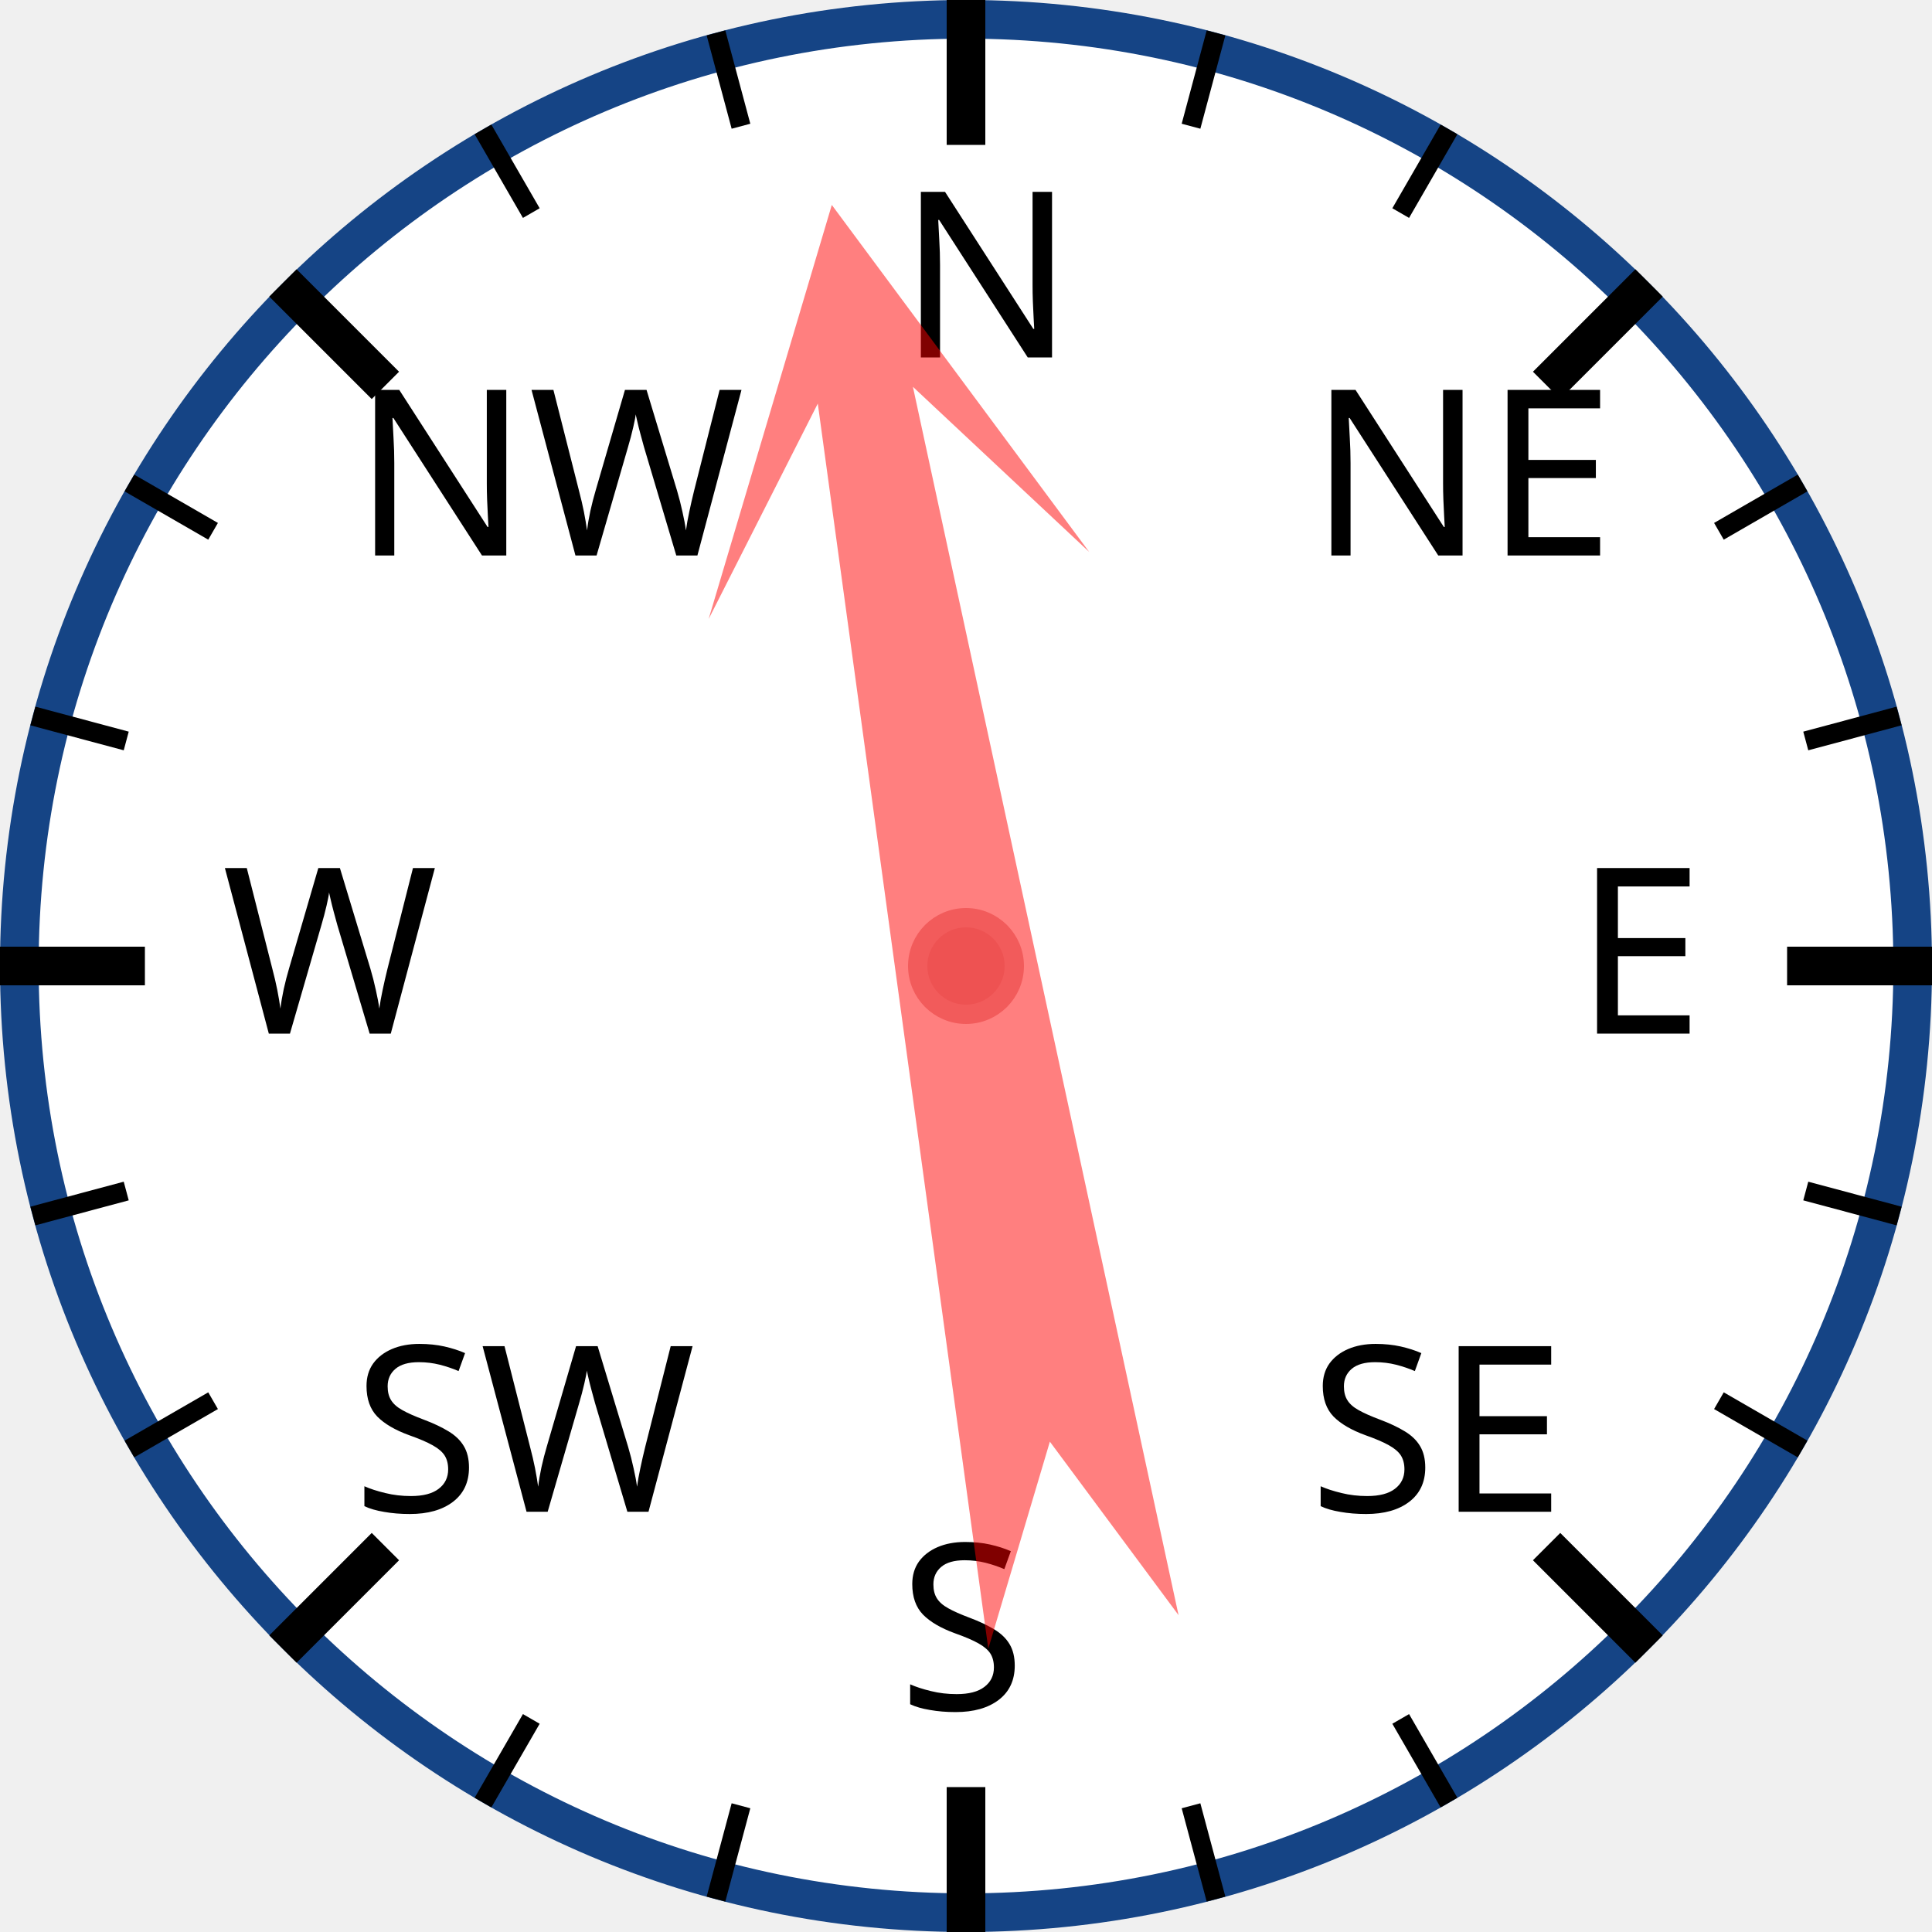
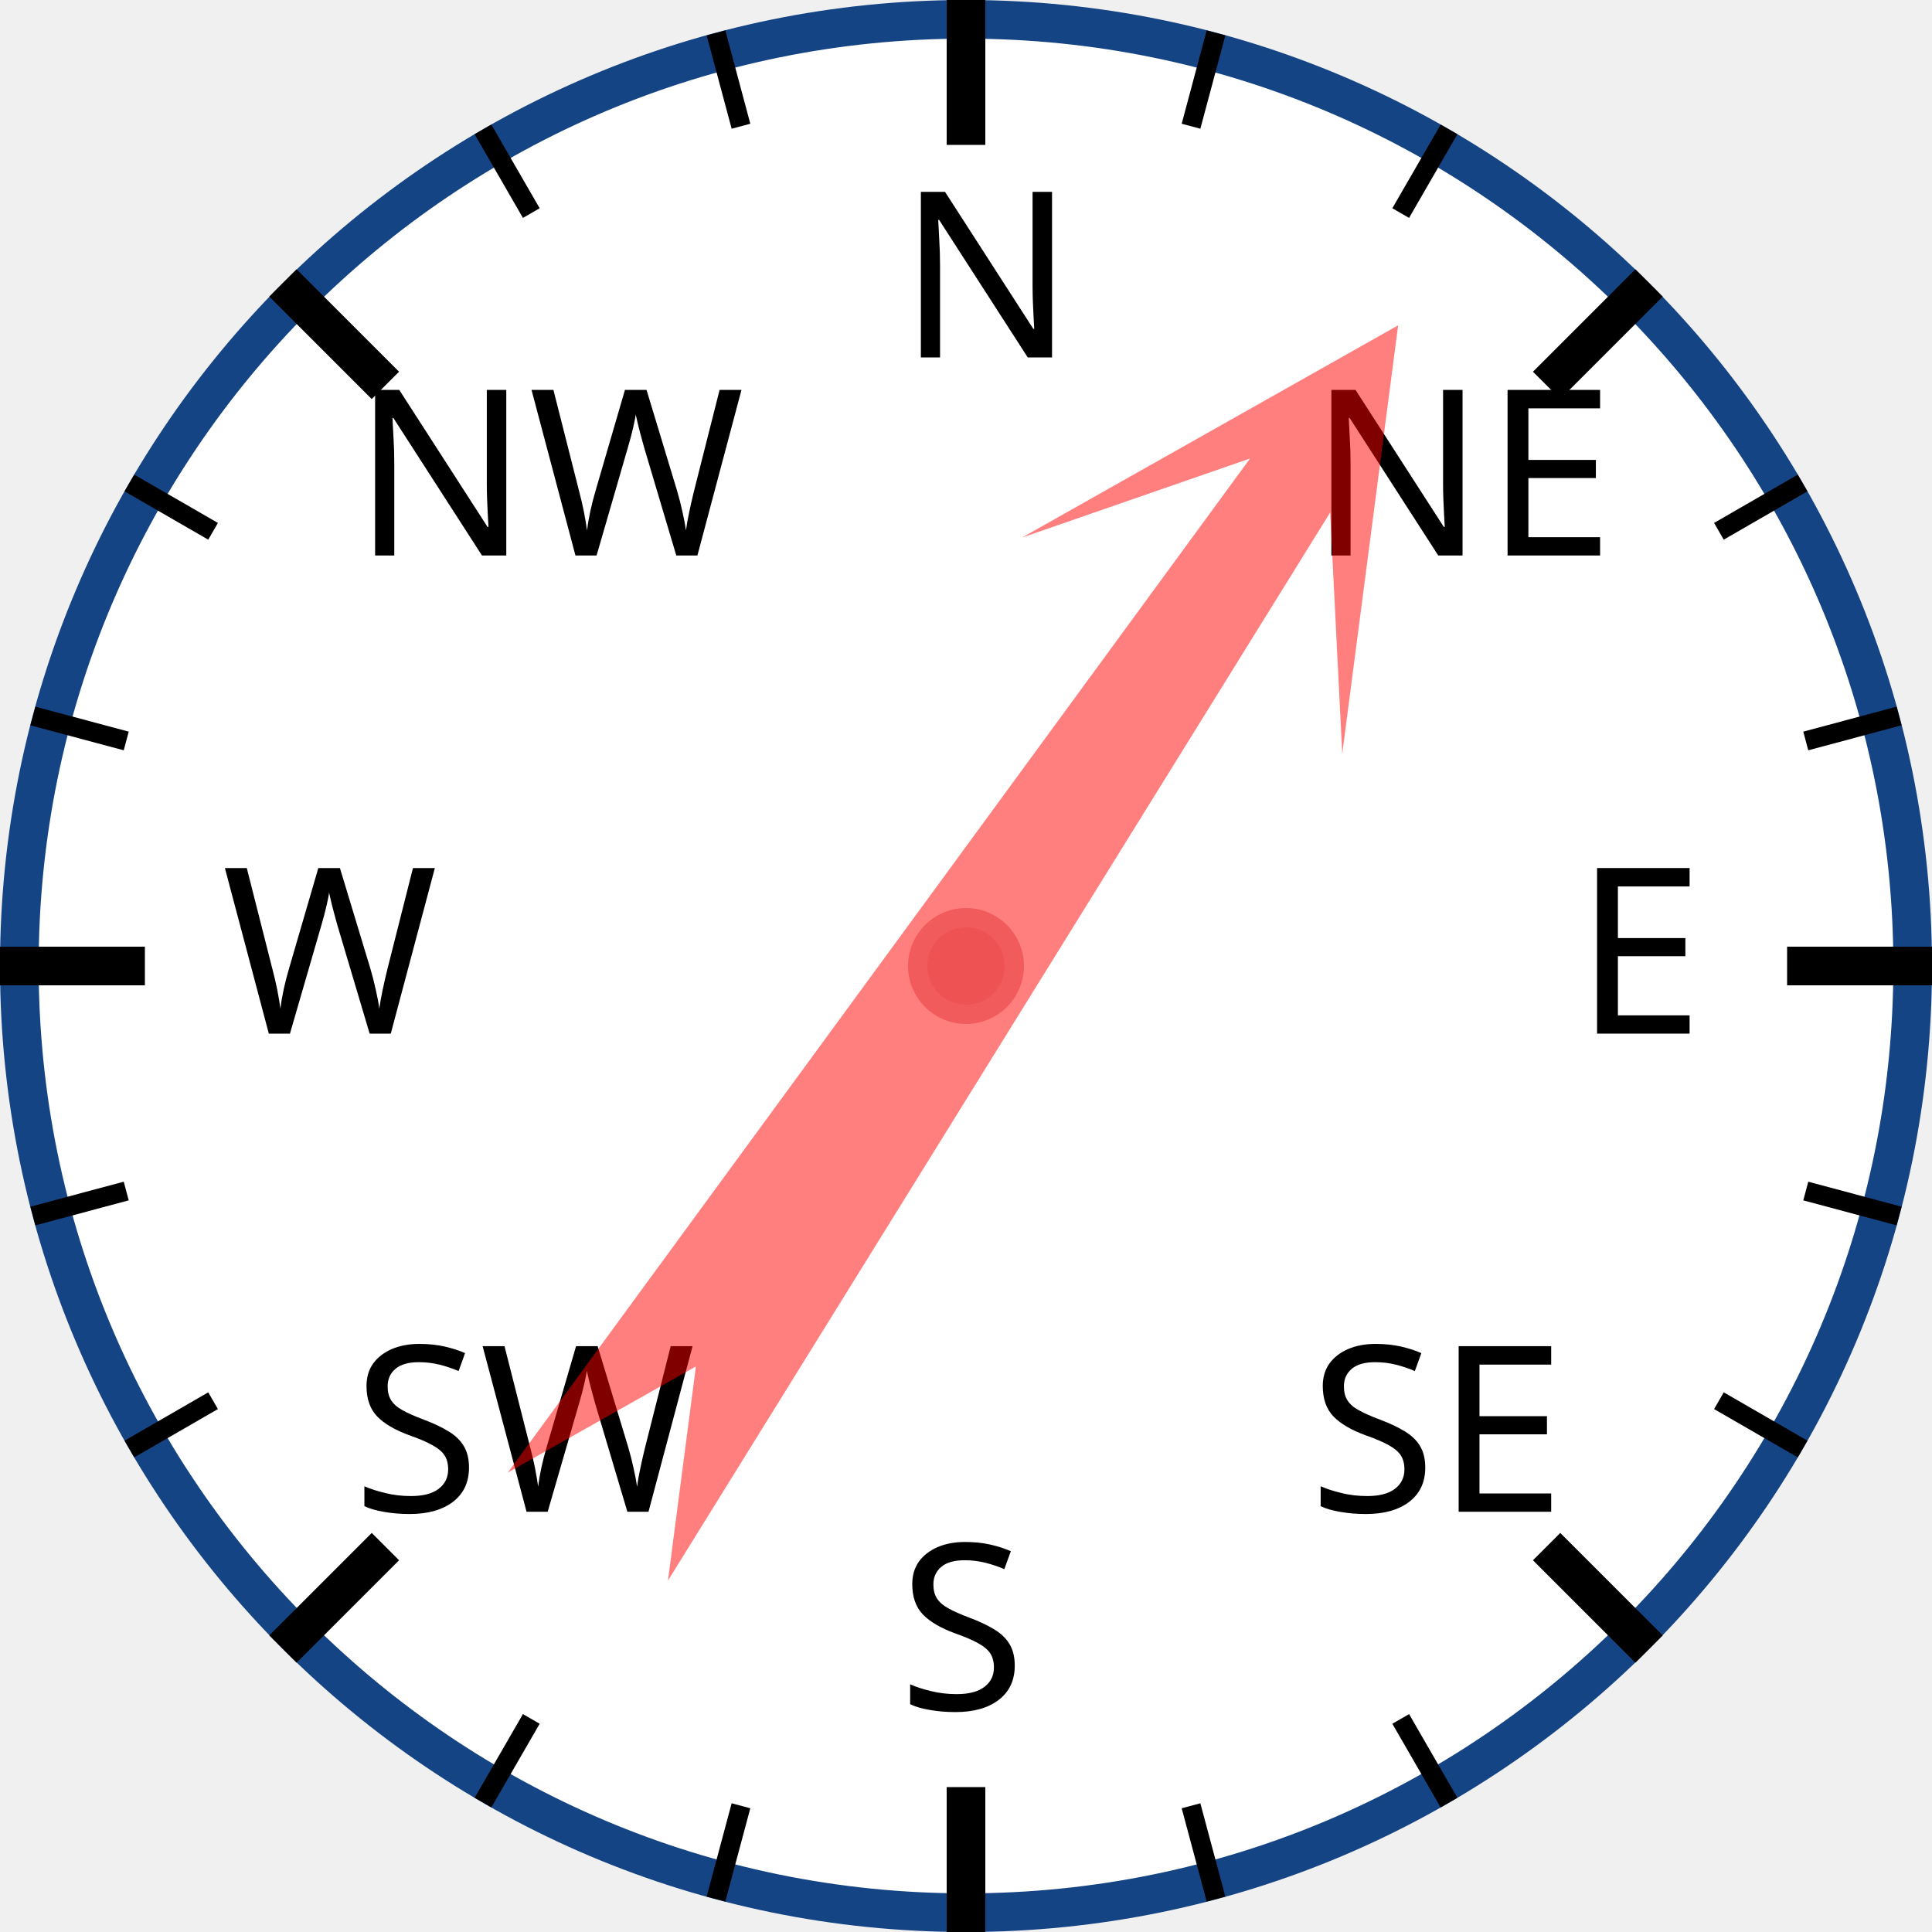
<svg xmlns="http://www.w3.org/2000/svg" width="120px" height="120px" viewBox="0 0 200 200">
  <circle cx="100" cy="100" r="98" style="fill: white; stroke: #154485; stroke-width: 4;" />
  <text x="93.0" y="37.0" style="font-family: sans-serif; font-size: 18pt;">N</text>
  <line x1="100.0" y1="0.0" x2="100.0" y2="15.0" style="stroke: black; stroke-width: 4;" />
  <line x1="74.118" y1="3.407" x2="76.706" y2="13.067" style="stroke: black; stroke-width: 2;" />
  <line x1="50" y1="13.397" x2="55" y2="22.058" style="stroke: black; stroke-width: 2;" />
  <text x="36.503" y="57.503" style="font-family: sans-serif; font-size: 18pt;">NW</text>
  <line x1="29.289" y1="29.289" x2="39.896" y2="39.896" style="stroke: black; stroke-width: 4;" />
  <line x1="13.397" y1="50" x2="22.058" y2="55" style="stroke: black; stroke-width: 2;" />
  <line x1="3.407" y1="74.118" x2="13.067" y2="76.706" style="stroke: black; stroke-width: 2;" />
  <text x="23.0" y="107.0" style="font-family: sans-serif; font-size: 18pt;">W</text>
  <line x1="0.0" y1="100.0" x2="15.0" y2="100.0" style="stroke: black; stroke-width: 4;" />
  <line x1="3.407" y1="125.882" x2="13.067" y2="123.294" style="stroke: black; stroke-width: 2;" />
  <line x1="13.397" y1="150" x2="22.058" y2="145" style="stroke: black; stroke-width: 2;" />
  <text x="36.503" y="156.497" style="font-family: sans-serif; font-size: 18pt;">SW</text>
  <line x1="29.289" y1="170.711" x2="39.896" y2="160.104" style="stroke: black; stroke-width: 4;" />
  <line x1="50" y1="186.603" x2="55" y2="177.942" style="stroke: black; stroke-width: 2;" />
  <line x1="74.118" y1="196.593" x2="76.706" y2="186.933" style="stroke: black; stroke-width: 2;" />
  <text x="93" y="177.0" style="font-family: sans-serif; font-size: 18pt;">S</text>
  <line x1="100" y1="200.0" x2="100" y2="185.0" style="stroke: black; stroke-width: 4;" />
  <line x1="125.882" y1="196.593" x2="123.294" y2="186.933" style="stroke: black; stroke-width: 2;" />
  <line x1="150.0" y1="186.603" x2="145.0" y2="177.942" style="stroke: black; stroke-width: 2;" />
  <text x="135.497" y="156.497" style="font-family: sans-serif; font-size: 18pt;">SE</text>
  <line x1="170.711" y1="170.711" x2="160.104" y2="160.104" style="stroke: black; stroke-width: 4;" />
  <line x1="186.603" y1="150" x2="177.942" y2="145" style="stroke: black; stroke-width: 2;" />
  <line x1="196.593" y1="125.882" x2="186.933" y2="123.294" style="stroke: black; stroke-width: 2;" />
  <text x="163.0" y="107" style="font-family: sans-serif; font-size: 18pt;">E</text>
  <line x1="200.0" y1="100" x2="185.0" y2="100" style="stroke: black; stroke-width: 4;" />
  <line x1="196.593" y1="74.118" x2="186.933" y2="76.706" style="stroke: black; stroke-width: 2;" />
  <line x1="186.603" y1="50" x2="177.942" y2="55" style="stroke: black; stroke-width: 2;" />
  <text x="135.497" y="57.503" style="font-family: sans-serif; font-size: 18pt;">NE</text>
  <line x1="170.711" y1="29.289" x2="160.104" y2="39.896" style="stroke: black; stroke-width: 4;" />
  <line x1="150" y1="13.397" x2="145" y2="22.058" style="stroke: black; stroke-width: 2;" />
  <line x1="125.882" y1="3.407" x2="123.294" y2="13.067" style="stroke: black; stroke-width: 2;" />
-   <polygon points="100 20 120 60 105 40 110 170 100 150 90 170 95 40 80 60" style="fill: red; fill-opacity: 0.5;" transform="rotate(350,100,100)" />
+   <polygon points="100 20 120 60 105 40 110 170 100 150 90 170 95 40 80 60" style="fill: red; fill-opacity: 0.5;" transform="rotate(34,100,100)" />
  <circle cx="100" cy="100" r="5" style="fill: #EE5252; stroke: #F25B5B; stroke-width: 2;" />
</svg>
